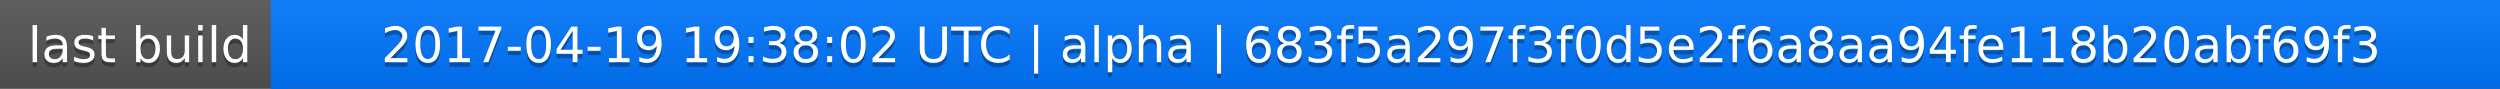
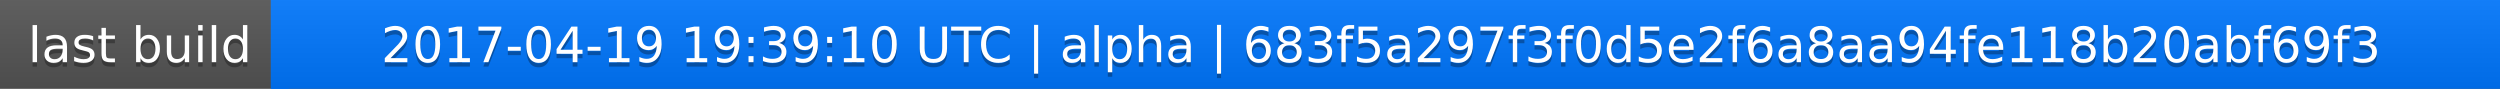
<svg xmlns="http://www.w3.org/2000/svg" width="563" height="20">
  <linearGradient id="a" x2="0" y2="100%">
    <stop offset="0" stop-color="#bbb" stop-opacity=".1" />
    <stop offset="1" stop-opacity=".1" />
  </linearGradient>
  <rect rx="0" width="563" height="20" fill="#555" />
  <rect rx="0" x="61" width="502" height="20" fill="#07f" />
  <path fill="#07f" d="M61 0h4v20h-4z" />
  <rect rx="0" width="563" height="20" fill="url(#a)" />
  <g fill="#fff" text-anchor="middle" font-family="DejaVu Sans,Verdana,Geneva,sans-serif" font-size="11">
    <text x="31.5" y="15" fill="#010101" fill-opacity=".3">last build</text>
    <text x="31.5" y="14">last build</text>
-     <text x="311" y="15" fill="#010101" fill-opacity=".3">2017-04-19 19:38:02 UTC | alpha | 683f5a297f3f0d5e2f6a8aa94fe118b20abf69f3</text>
-     <text x="311" y="14">2017-04-19 19:38:02 UTC | alpha | 683f5a297f3f0d5e2f6a8aa94fe118b20abf69f3</text>
+     <text x="311" y="15" fill="#010101" fill-opacity=".3">2017-04-19 19:39:10 UTC | alpha | 683f5a297f3f0d5e2f6a8aa94fe118b20abf69f3</text>
+     <text x="311" y="14">2017-04-19 19:39:10 UTC | alpha | 683f5a297f3f0d5e2f6a8aa94fe118b20abf69f3</text>
  </g>
</svg>
